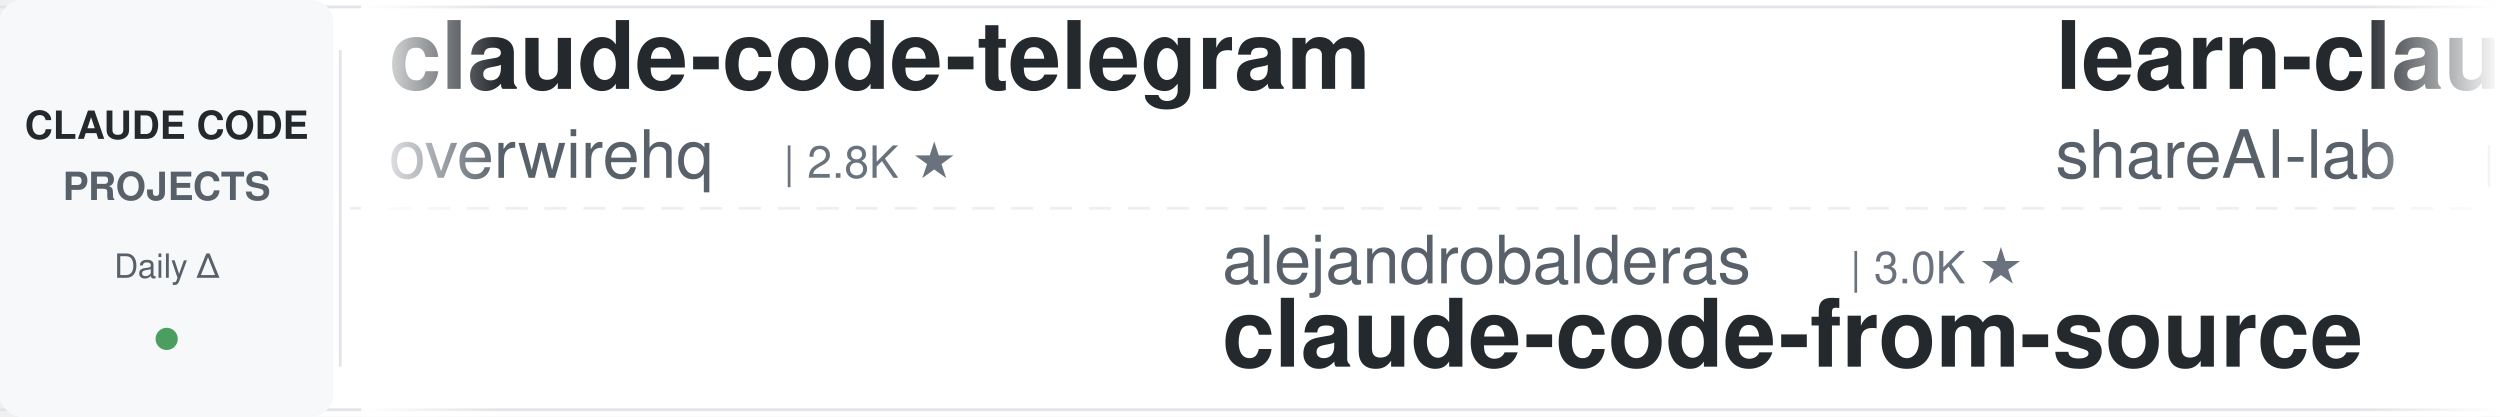
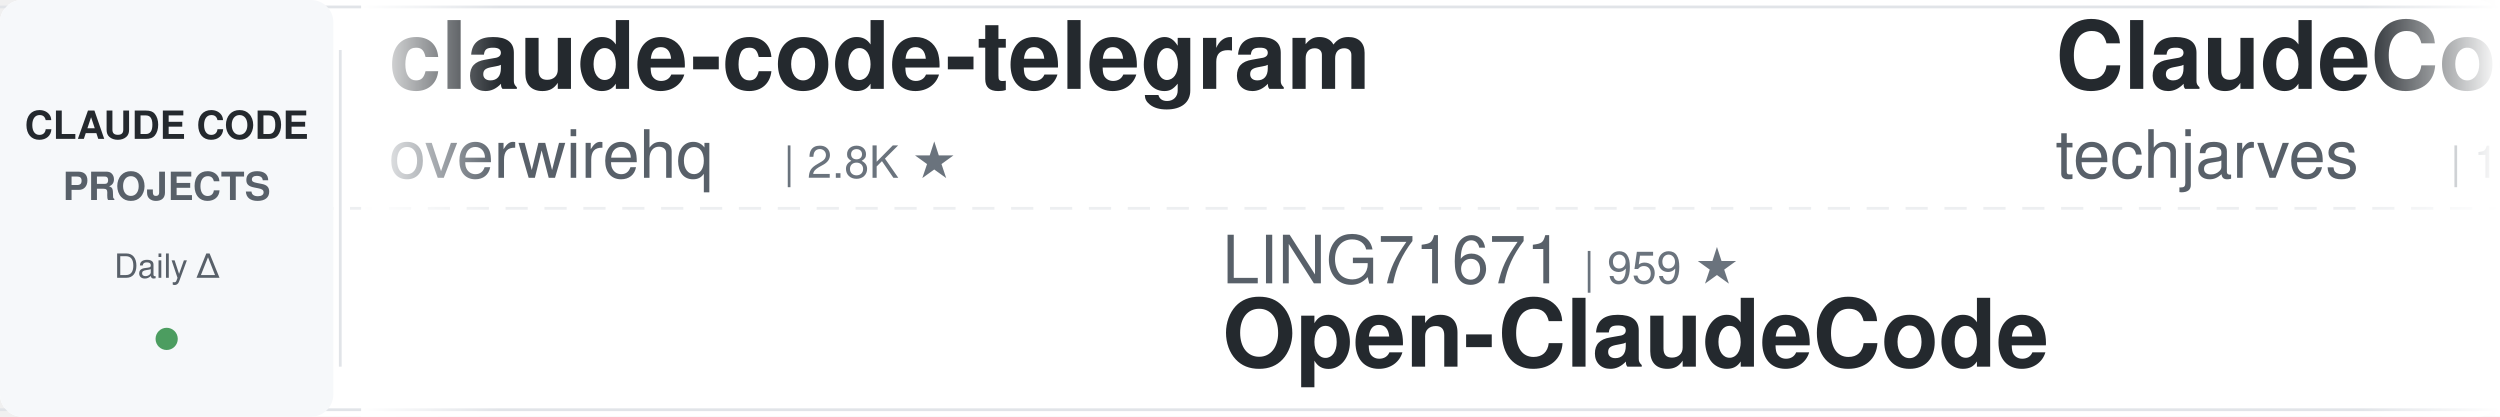
<svg xmlns="http://www.w3.org/2000/svg" width="900" height="150">
  <defs>
    <linearGradient id="leftFade" x1="0%" y1="0%" x2="100%" y2="0%">
      <stop offset="0%" style="stop-color:#ffffff;stop-opacity:1" />
      <stop offset="100%" style="stop-color:#ffffff;stop-opacity:0" />
    </linearGradient>
    <linearGradient id="rightFade" x1="0%" y1="0%" x2="100%" y2="0%">
      <stop offset="0%" style="stop-color:#ffffff;stop-opacity:0" />
      <stop offset="100%" style="stop-color:#ffffff;stop-opacity:1" />
    </linearGradient>
  </defs>
  <rect width="900" height="150" fill="#ffffff" rx="8" />
  <rect x="0" y="2" width="900" height="1" fill="#e1e4e8" />
  <rect x="0" y="147" width="900" height="1" fill="#e1e4e8" />
  <line x1="0" y1="75" x2="900" y2="75" stroke="#e1e4e8" stroke-width="1" stroke-dasharray="8 6" opacity="0.6" />
  <rect x="0" y="0" width="120" height="150" fill="#f6f8fa" rx="8" />
  <text x="60" y="50" font-family="-apple-system, BlinkMacSystemFont, 'Segoe UI', Helvetica, Arial, sans-serif" font-size="14" font-weight="600" fill="#24292e" text-anchor="middle">CLAUDE CODE</text>
  <text x="60" y="72" font-family="-apple-system, BlinkMacSystemFont, 'Segoe UI', Helvetica, Arial, sans-serif" font-size="14" font-weight="600" fill="#586069" text-anchor="middle">PROJECTS</text>
  <text x="60" y="100" font-family="-apple-system, BlinkMacSystemFont, 'Segoe UI', Helvetica, Arial, sans-serif" font-size="12" font-weight="500" fill="#586069" text-anchor="middle">Daily Δ</text>
  <circle cx="60" cy="122" r="4" fill="#22863a" opacity="0.8" />
  <rect x="122" y="18" width="1" height="114" fill="#e1e4e8" />
  <clipPath id="tickerClip">
    <rect x="130" y="0" width="770" height="150" />
  </clipPath>
  <g clip-path="url(#tickerClip)">
    <g id="tickerItems">
      <animateTransform attributeName="transform" attributeType="XML" type="translate" from="0 0" to="-3000 0" dur="54s" repeatCount="indefinite" />
      <g transform="translate(0, 0)">
        <text x="140" y="32" font-family="-apple-system, BlinkMacSystemFont, 'Segoe UI', Helvetica, Arial, sans-serif" font-size="34" font-weight="600" fill="#24292e">claude-code-telegram</text>
        <text x="140" y="64" font-family="-apple-system, BlinkMacSystemFont, 'Segoe UI', Helvetica, Arial, sans-serif" font-size="24" font-weight="400" fill="#586069">overwirehq</text>
        <text x="282" y="64" font-family="-apple-system, BlinkMacSystemFont, 'Segoe UI', Helvetica, Arial, sans-serif" font-size="16" font-weight="500" fill="#6a737d">| 2.8K ★</text>
      </g>
      <g transform="translate(300, 0)">
+         <text x="140" y="102" font-family="-apple-system, BlinkMacSystemFont, 'Segoe UI', Helvetica, Arial, sans-serif" font-size="24" font-weight="400" fill="#586069">LING71671</text>
+         <text x="270" y="102" font-family="-apple-system, BlinkMacSystemFont, 'Segoe UI', Helvetica, Arial, sans-serif" font-size="16" font-weight="500" fill="#6a737d">| 959 ★</text>
+         <text x="140" y="132" font-family="-apple-system, BlinkMacSystemFont, 'Segoe UI', Helvetica, Arial, sans-serif" font-size="34" font-weight="600" fill="#24292e">Open-ClaudeCode</text>
+       </g>
+       <g transform="translate(600, 0)">
+         <text x="140" y="32" font-family="-apple-system, BlinkMacSystemFont, 'Segoe UI', Helvetica, Arial, sans-serif" font-size="34" font-weight="600" fill="#24292e">ClaudeCode-Portable</text>
+         <text x="140" y="64" font-family="-apple-system, BlinkMacSystemFont, 'Segoe UI', Helvetica, Arial, sans-serif" font-size="24" font-weight="400" fill="#586069">techjarves</text>
+         <text x="282" y="64" font-family="-apple-system, BlinkMacSystemFont, 'Segoe UI', Helvetica, Arial, sans-serif" font-size="16" font-weight="500" fill="#6a737d">| 1.6K ★</text>
+       </g>
+       <g transform="translate(900, 0)">
        <text x="140" y="102" font-family="-apple-system, BlinkMacSystemFont, 'Segoe UI', Helvetica, Arial, sans-serif" font-size="24" font-weight="400" fill="#586069">alejandrobalderas</text>
        <text x="366" y="102" font-family="-apple-system, BlinkMacSystemFont, 'Segoe UI', Helvetica, Arial, sans-serif" font-size="16" font-weight="500" fill="#6a737d">| 3.0K ★</text>
        <text x="140" y="132" font-family="-apple-system, BlinkMacSystemFont, 'Segoe UI', Helvetica, Arial, sans-serif" font-size="34" font-weight="600" fill="#24292e">claude-code-from-source</text>
      </g>
-       <g transform="translate(600, 0)">
-         <text x="140" y="32" font-family="-apple-system, BlinkMacSystemFont, 'Segoe UI', Helvetica, Arial, sans-serif" font-size="34" font-weight="600" fill="#24292e">learn-claude-code</text>
-         <text x="140" y="64" font-family="-apple-system, BlinkMacSystemFont, 'Segoe UI', Helvetica, Arial, sans-serif" font-size="24" font-weight="400" fill="#586069">shareAI-lab</text>
-         <text x="294" y="64" font-family="-apple-system, BlinkMacSystemFont, 'Segoe UI', Helvetica, Arial, sans-serif" font-size="16" font-weight="500" fill="#6a737d">| 78.1K ★</text>
-       </g>
-       <g transform="translate(900, 0)">
-         <text x="140" y="102" font-family="-apple-system, BlinkMacSystemFont, 'Segoe UI', Helvetica, Arial, sans-serif" font-size="24" font-weight="400" fill="#586069">digitalsamba</text>
-         <text x="306" y="102" font-family="-apple-system, BlinkMacSystemFont, 'Segoe UI', Helvetica, Arial, sans-serif" font-size="16" font-weight="500" fill="#6a737d">| 2.2K ★</text>
-         <text x="140" y="132" font-family="-apple-system, BlinkMacSystemFont, 'Segoe UI', Helvetica, Arial, sans-serif" font-size="34" font-weight="600" fill="#24292e">claude-code-video-toolki...</text>
-       </g>
      <g transform="translate(1200, 0)">
-         <text x="140" y="32" font-family="-apple-system, BlinkMacSystemFont, 'Segoe UI', Helvetica, Arial, sans-serif" font-size="34" font-weight="600" fill="#24292e">claude-code-harness</text>
-         <text x="140" y="64" font-family="-apple-system, BlinkMacSystemFont, 'Segoe UI', Helvetica, Arial, sans-serif" font-size="24" font-weight="400" fill="#586069">Chachamaru127</text>
-         <text x="318" y="64" font-family="-apple-system, BlinkMacSystemFont, 'Segoe UI', Helvetica, Arial, sans-serif" font-size="16" font-weight="500" fill="#6a737d">| 3.2K ★</text>
+         <text x="140" y="32" font-family="-apple-system, BlinkMacSystemFont, 'Segoe UI', Helvetica, Arial, sans-serif" font-size="34" font-weight="600" fill="#24292e">claude-code-hooks-master...</text>
+         <text x="140" y="64" font-family="-apple-system, BlinkMacSystemFont, 'Segoe UI', Helvetica, Arial, sans-serif" font-size="24" font-weight="400" fill="#586069">disler</text>
+         <text x="234" y="64" font-family="-apple-system, BlinkMacSystemFont, 'Segoe UI', Helvetica, Arial, sans-serif" font-size="16" font-weight="500" fill="#6a737d">| 3.9K ★</text>
      </g>
      <g transform="translate(1500, 0)">
-         <text x="140" y="102" font-family="-apple-system, BlinkMacSystemFont, 'Segoe UI', Helvetica, Arial, sans-serif" font-size="24" font-weight="400" fill="#586069">WorldFlowAI</text>
-         <text x="294" y="102" font-family="-apple-system, BlinkMacSystemFont, 'Segoe UI', Helvetica, Arial, sans-serif" font-size="16" font-weight="500" fill="#6a737d">| 4.2K ★</text>
-         <text x="140" y="132" font-family="-apple-system, BlinkMacSystemFont, 'Segoe UI', Helvetica, Arial, sans-serif" font-size="34" font-weight="600" fill="#24292e">everything-claude-code</text>
+         <text x="140" y="102" font-family="-apple-system, BlinkMacSystemFont, 'Segoe UI', Helvetica, Arial, sans-serif" font-size="24" font-weight="400" fill="#586069">pedrohcgs</text>
+         <text x="270" y="102" font-family="-apple-system, BlinkMacSystemFont, 'Segoe UI', Helvetica, Arial, sans-serif" font-size="16" font-weight="500" fill="#6a737d">| 1.6K ★</text>
+         <text x="140" y="132" font-family="-apple-system, BlinkMacSystemFont, 'Segoe UI', Helvetica, Arial, sans-serif" font-size="34" font-weight="600" fill="#24292e">claude-code-my-workflow</text>
      </g>
      <g transform="translate(1800, 0)">
-         <text x="140" y="32" font-family="-apple-system, BlinkMacSystemFont, 'Segoe UI', Helvetica, Arial, sans-serif" font-size="34" font-weight="600" fill="#24292e">claude-coder</text>
-         <text x="140" y="64" font-family="-apple-system, BlinkMacSystemFont, 'Segoe UI', Helvetica, Arial, sans-serif" font-size="24" font-weight="400" fill="#586069">kodu-ai</text>
-         <text x="246" y="64" font-family="-apple-system, BlinkMacSystemFont, 'Segoe UI', Helvetica, Arial, sans-serif" font-size="16" font-weight="500" fill="#6a737d">| 5.2K ★</text>
+         <text x="140" y="32" font-family="-apple-system, BlinkMacSystemFont, 'Segoe UI', Helvetica, Arial, sans-serif" font-size="34" font-weight="600" fill="#24292e">claude-code-source</text>
+         <text x="140" y="64" font-family="-apple-system, BlinkMacSystemFont, 'Segoe UI', Helvetica, Arial, sans-serif" font-size="24" font-weight="400" fill="#586069">hangsman</text>
+         <text x="258" y="64" font-family="-apple-system, BlinkMacSystemFont, 'Segoe UI', Helvetica, Arial, sans-serif" font-size="16" font-weight="500" fill="#6a737d">| 797 ★</text>
      </g>
      <g transform="translate(2100, 0)">
-         <text x="140" y="102" font-family="-apple-system, BlinkMacSystemFont, 'Segoe UI', Helvetica, Arial, sans-serif" font-size="24" font-weight="400" fill="#586069">frankbria</text>
-         <text x="270" y="102" font-family="-apple-system, BlinkMacSystemFont, 'Segoe UI', Helvetica, Arial, sans-serif" font-size="16" font-weight="500" fill="#6a737d">| 9.7K ★</text>
-         <text x="140" y="132" font-family="-apple-system, BlinkMacSystemFont, 'Segoe UI', Helvetica, Arial, sans-serif" font-size="34" font-weight="600" fill="#24292e">ralph-claude-code</text>
+         <text x="140" y="102" font-family="-apple-system, BlinkMacSystemFont, 'Segoe UI', Helvetica, Arial, sans-serif" font-size="24" font-weight="400" fill="#586069">https-deeplearning-ai</text>
+         <text x="414" y="102" font-family="-apple-system, BlinkMacSystemFont, 'Segoe UI', Helvetica, Arial, sans-serif" font-size="16" font-weight="500" fill="#6a737d">| 554 ★</text>
+         <text x="140" y="132" font-family="-apple-system, BlinkMacSystemFont, 'Segoe UI', Helvetica, Arial, sans-serif" font-size="34" font-weight="600" fill="#24292e">sc-claude-code-files</text>
      </g>
      <g transform="translate(2400, 0)">
-         <text x="140" y="32" font-family="-apple-system, BlinkMacSystemFont, 'Segoe UI', Helvetica, Arial, sans-serif" font-size="34" font-weight="600" fill="#24292e">claude-code-from-scratch</text>
-         <text x="140" y="64" font-family="-apple-system, BlinkMacSystemFont, 'Segoe UI', Helvetica, Arial, sans-serif" font-size="24" font-weight="400" fill="#586069">Windy3f3f3f3f</text>
-         <text x="318" y="64" font-family="-apple-system, BlinkMacSystemFont, 'Segoe UI', Helvetica, Arial, sans-serif" font-size="16" font-weight="500" fill="#6a737d">| 2.7K ★</text>
+         <text x="140" y="32" font-family="-apple-system, BlinkMacSystemFont, 'Segoe UI', Helvetica, Arial, sans-serif" font-size="34" font-weight="600" fill="#24292e">claude-code-source</text>
+         <text x="140" y="64" font-family="-apple-system, BlinkMacSystemFont, 'Segoe UI', Helvetica, Arial, sans-serif" font-size="24" font-weight="400" fill="#586069">JrCx7scC</text>
+         <text x="258" y="64" font-family="-apple-system, BlinkMacSystemFont, 'Segoe UI', Helvetica, Arial, sans-serif" font-size="16" font-weight="500" fill="#6a737d">| 375 ★</text>
      </g>
      <g transform="translate(2700, 0)">
-         <text x="140" y="102" font-family="-apple-system, BlinkMacSystemFont, 'Segoe UI', Helvetica, Arial, sans-serif" font-size="24" font-weight="400" fill="#586069">luyao618</text>
-         <text x="258" y="102" font-family="-apple-system, BlinkMacSystemFont, 'Segoe UI', Helvetica, Arial, sans-serif" font-size="16" font-weight="500" fill="#6a737d">| 1.7K ★</text>
-         <text x="140" y="132" font-family="-apple-system, BlinkMacSystemFont, 'Segoe UI', Helvetica, Arial, sans-serif" font-size="34" font-weight="600" fill="#24292e">Claude-Code-Source-Study</text>
+         <text x="140" y="102" font-family="-apple-system, BlinkMacSystemFont, 'Segoe UI', Helvetica, Arial, sans-serif" font-size="24" font-weight="400" fill="#586069">wanshuiyin</text>
+         <text x="282" y="102" font-family="-apple-system, BlinkMacSystemFont, 'Segoe UI', Helvetica, Arial, sans-serif" font-size="16" font-weight="500" fill="#6a737d">| 17.1K ★</text>
+         <text x="140" y="132" font-family="-apple-system, BlinkMacSystemFont, 'Segoe UI', Helvetica, Arial, sans-serif" font-size="34" font-weight="600" fill="#24292e">Auto-claude-code-researc...</text>
      </g>
      <g transform="translate(3000, 0)">
        <text x="140" y="32" font-family="-apple-system, BlinkMacSystemFont, 'Segoe UI', Helvetica, Arial, sans-serif" font-size="34" font-weight="600" fill="#24292e">claude-code-telegram</text>
        <text x="140" y="64" font-family="-apple-system, BlinkMacSystemFont, 'Segoe UI', Helvetica, Arial, sans-serif" font-size="24" font-weight="400" fill="#586069">overwirehq</text>
        <text x="282" y="64" font-family="-apple-system, BlinkMacSystemFont, 'Segoe UI', Helvetica, Arial, sans-serif" font-size="16" font-weight="500" fill="#6a737d">| 2.8K ★</text>
      </g>
      <g transform="translate(3300, 0)">
+         <text x="140" y="102" font-family="-apple-system, BlinkMacSystemFont, 'Segoe UI', Helvetica, Arial, sans-serif" font-size="24" font-weight="400" fill="#586069">LING71671</text>
+         <text x="270" y="102" font-family="-apple-system, BlinkMacSystemFont, 'Segoe UI', Helvetica, Arial, sans-serif" font-size="16" font-weight="500" fill="#6a737d">| 959 ★</text>
+         <text x="140" y="132" font-family="-apple-system, BlinkMacSystemFont, 'Segoe UI', Helvetica, Arial, sans-serif" font-size="34" font-weight="600" fill="#24292e">Open-ClaudeCode</text>
+       </g>
+       <g transform="translate(3600, 0)">
+         <text x="140" y="32" font-family="-apple-system, BlinkMacSystemFont, 'Segoe UI', Helvetica, Arial, sans-serif" font-size="34" font-weight="600" fill="#24292e">ClaudeCode-Portable</text>
+         <text x="140" y="64" font-family="-apple-system, BlinkMacSystemFont, 'Segoe UI', Helvetica, Arial, sans-serif" font-size="24" font-weight="400" fill="#586069">techjarves</text>
+         <text x="282" y="64" font-family="-apple-system, BlinkMacSystemFont, 'Segoe UI', Helvetica, Arial, sans-serif" font-size="16" font-weight="500" fill="#6a737d">| 1.6K ★</text>
+       </g>
+       <g transform="translate(3900, 0)">
        <text x="140" y="102" font-family="-apple-system, BlinkMacSystemFont, 'Segoe UI', Helvetica, Arial, sans-serif" font-size="24" font-weight="400" fill="#586069">alejandrobalderas</text>
        <text x="366" y="102" font-family="-apple-system, BlinkMacSystemFont, 'Segoe UI', Helvetica, Arial, sans-serif" font-size="16" font-weight="500" fill="#6a737d">| 3.0K ★</text>
        <text x="140" y="132" font-family="-apple-system, BlinkMacSystemFont, 'Segoe UI', Helvetica, Arial, sans-serif" font-size="34" font-weight="600" fill="#24292e">claude-code-from-source</text>
-       </g>
-       <g transform="translate(3600, 0)">
-         <text x="140" y="32" font-family="-apple-system, BlinkMacSystemFont, 'Segoe UI', Helvetica, Arial, sans-serif" font-size="34" font-weight="600" fill="#24292e">learn-claude-code</text>
-         <text x="140" y="64" font-family="-apple-system, BlinkMacSystemFont, 'Segoe UI', Helvetica, Arial, sans-serif" font-size="24" font-weight="400" fill="#586069">shareAI-lab</text>
-         <text x="294" y="64" font-family="-apple-system, BlinkMacSystemFont, 'Segoe UI', Helvetica, Arial, sans-serif" font-size="16" font-weight="500" fill="#6a737d">| 78.1K ★</text>
-       </g>
-       <g transform="translate(3900, 0)">
-         <text x="140" y="102" font-family="-apple-system, BlinkMacSystemFont, 'Segoe UI', Helvetica, Arial, sans-serif" font-size="24" font-weight="400" fill="#586069">digitalsamba</text>
-         <text x="306" y="102" font-family="-apple-system, BlinkMacSystemFont, 'Segoe UI', Helvetica, Arial, sans-serif" font-size="16" font-weight="500" fill="#6a737d">| 2.2K ★</text>
-         <text x="140" y="132" font-family="-apple-system, BlinkMacSystemFont, 'Segoe UI', Helvetica, Arial, sans-serif" font-size="34" font-weight="600" fill="#24292e">claude-code-video-toolki...</text>
      </g>
    </g>
  </g>
  <rect x="130" y="0" width="50" height="150" fill="url(#leftFade)" />
  <rect x="850" y="0" width="50" height="150" fill="url(#rightFade)" />
</svg>
